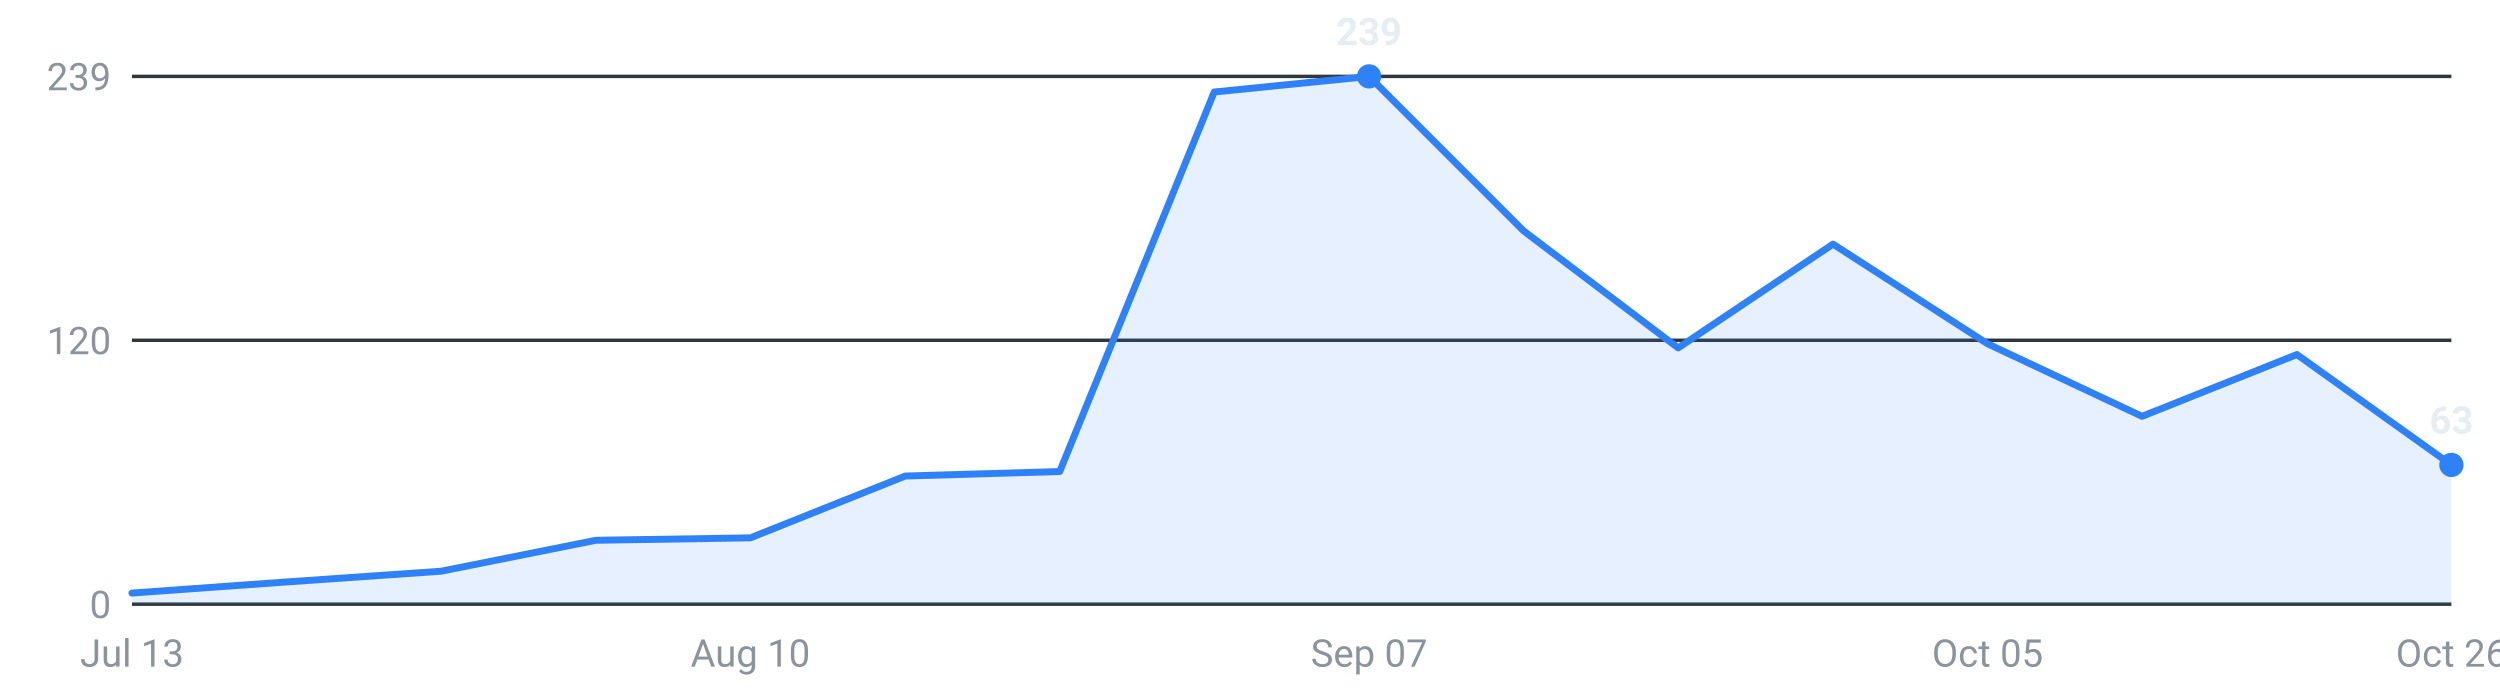
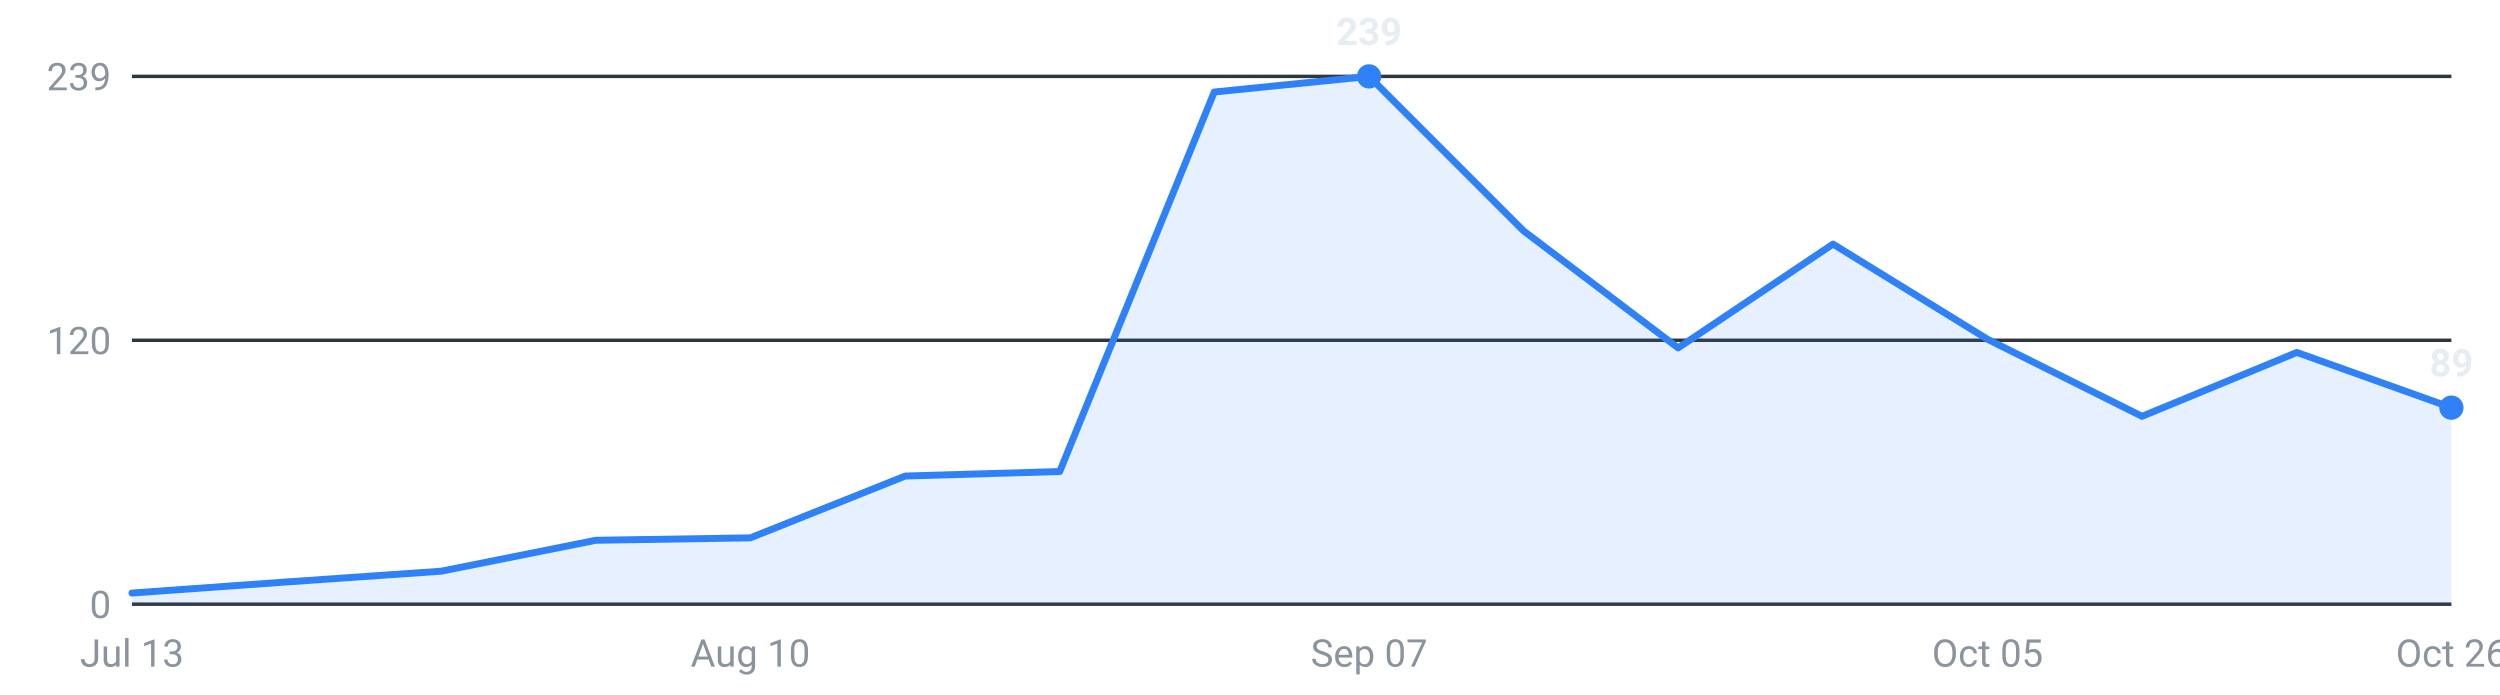
<svg xmlns="http://www.w3.org/2000/svg" viewBox="0 0 720 200" width="720" height="200" role="img" aria-label="Internships posted per week, last 16 weeks">
  <g font-family="-apple-system,Segoe UI,Roboto,sans-serif" font-size="11">
    <line x1="38" y1="174.0" x2="706" y2="174.0" stroke="#30363d" stroke-width="1" />
    <text x="32" y="178.0" text-anchor="end" fill="#8b949e">0</text>
    <line x1="38" y1="98.0" x2="706" y2="98.0" stroke="#30363d" stroke-width="1" />
    <text x="32" y="102.0" text-anchor="end" fill="#8b949e">120</text>
    <line x1="38" y1="22.0" x2="706" y2="22.0" stroke="#30363d" stroke-width="1" />
    <text x="32" y="26.0" text-anchor="end" fill="#8b949e">239</text>
-     <path d="M38.0,174 L38.0,170.8 L82.5,167.6 L127.1,164.5 L171.6,155.6 L216.1,154.9 L260.7,137.1 L305.2,135.8 L349.7,26.5 L394.3,22.0 L438.8,66.5 L483.3,100.2 L527.9,70.3 L572.4,99.0 L616.9,119.9 L661.5,102.1 L706.0,133.9 L706.0,174 Z" fill="#2f81f7" fill-opacity="0.12" />
-     <polyline points="38.0,170.8 82.5,167.6 127.1,164.5 171.6,155.6 216.1,154.9 260.7,137.1 305.2,135.8 349.7,26.5 394.3,22.0 438.8,66.5 483.3,100.2 527.9,70.3 572.4,99.0 616.9,119.9 661.5,102.1 706.0,133.9" fill="none" stroke="#2f81f7" stroke-width="2" stroke-linejoin="round" stroke-linecap="round" />
+     <path d="M38.0,174 L38.0,170.8 L82.5,167.6 L127.1,164.5 L171.6,155.6 L216.1,154.9 L260.7,137.1 L305.2,135.8 L349.7,26.5 L394.3,22.0 L438.8,66.5 L483.3,100.2 L527.9,70.3 L572.4,97.7 L616.9,119.9 L661.5,101.5 L706.0,117.4 L706.0,174 Z" fill="#2f81f7" fill-opacity="0.12" />
+     <polyline points="38.0,170.8 82.5,167.6 127.1,164.5 171.6,155.6 216.1,154.9 260.7,137.1 305.2,135.8 349.7,26.5 394.3,22.0 438.8,66.5 483.3,100.2 527.9,70.3 572.4,97.7 616.9,119.9 661.5,101.5 706.0,117.4" fill="none" stroke="#2f81f7" stroke-width="2" stroke-linejoin="round" stroke-linecap="round" />
    <circle cx="394.3" cy="22.0" r="3.5" fill="#2f81f7" />
    <text x="394.3" y="13.0" text-anchor="middle" fill="#e6edf3" font-weight="600">239</text>
-     <circle cx="706.0" cy="133.9" r="3.5" fill="#2f81f7" />
-     <text x="706.0" y="124.9" text-anchor="middle" fill="#e6edf3" font-weight="600">63</text>
+     <circle cx="706.0" cy="117.4" r="3.5" fill="#2f81f7" />
+     <text x="706.0" y="108.4" text-anchor="middle" fill="#e6edf3" font-weight="600">89</text>
    <text x="38.0" y="192" text-anchor="middle" fill="#8b949e">Jul 13</text>
    <text x="216.1" y="192" text-anchor="middle" fill="#8b949e">Aug 10</text>
    <text x="394.3" y="192" text-anchor="middle" fill="#8b949e">Sep 07</text>
    <text x="572.4" y="192" text-anchor="middle" fill="#8b949e">Oct 05</text>
    <text x="706.0" y="192" text-anchor="middle" fill="#8b949e">Oct 26</text>
  </g>
</svg>
